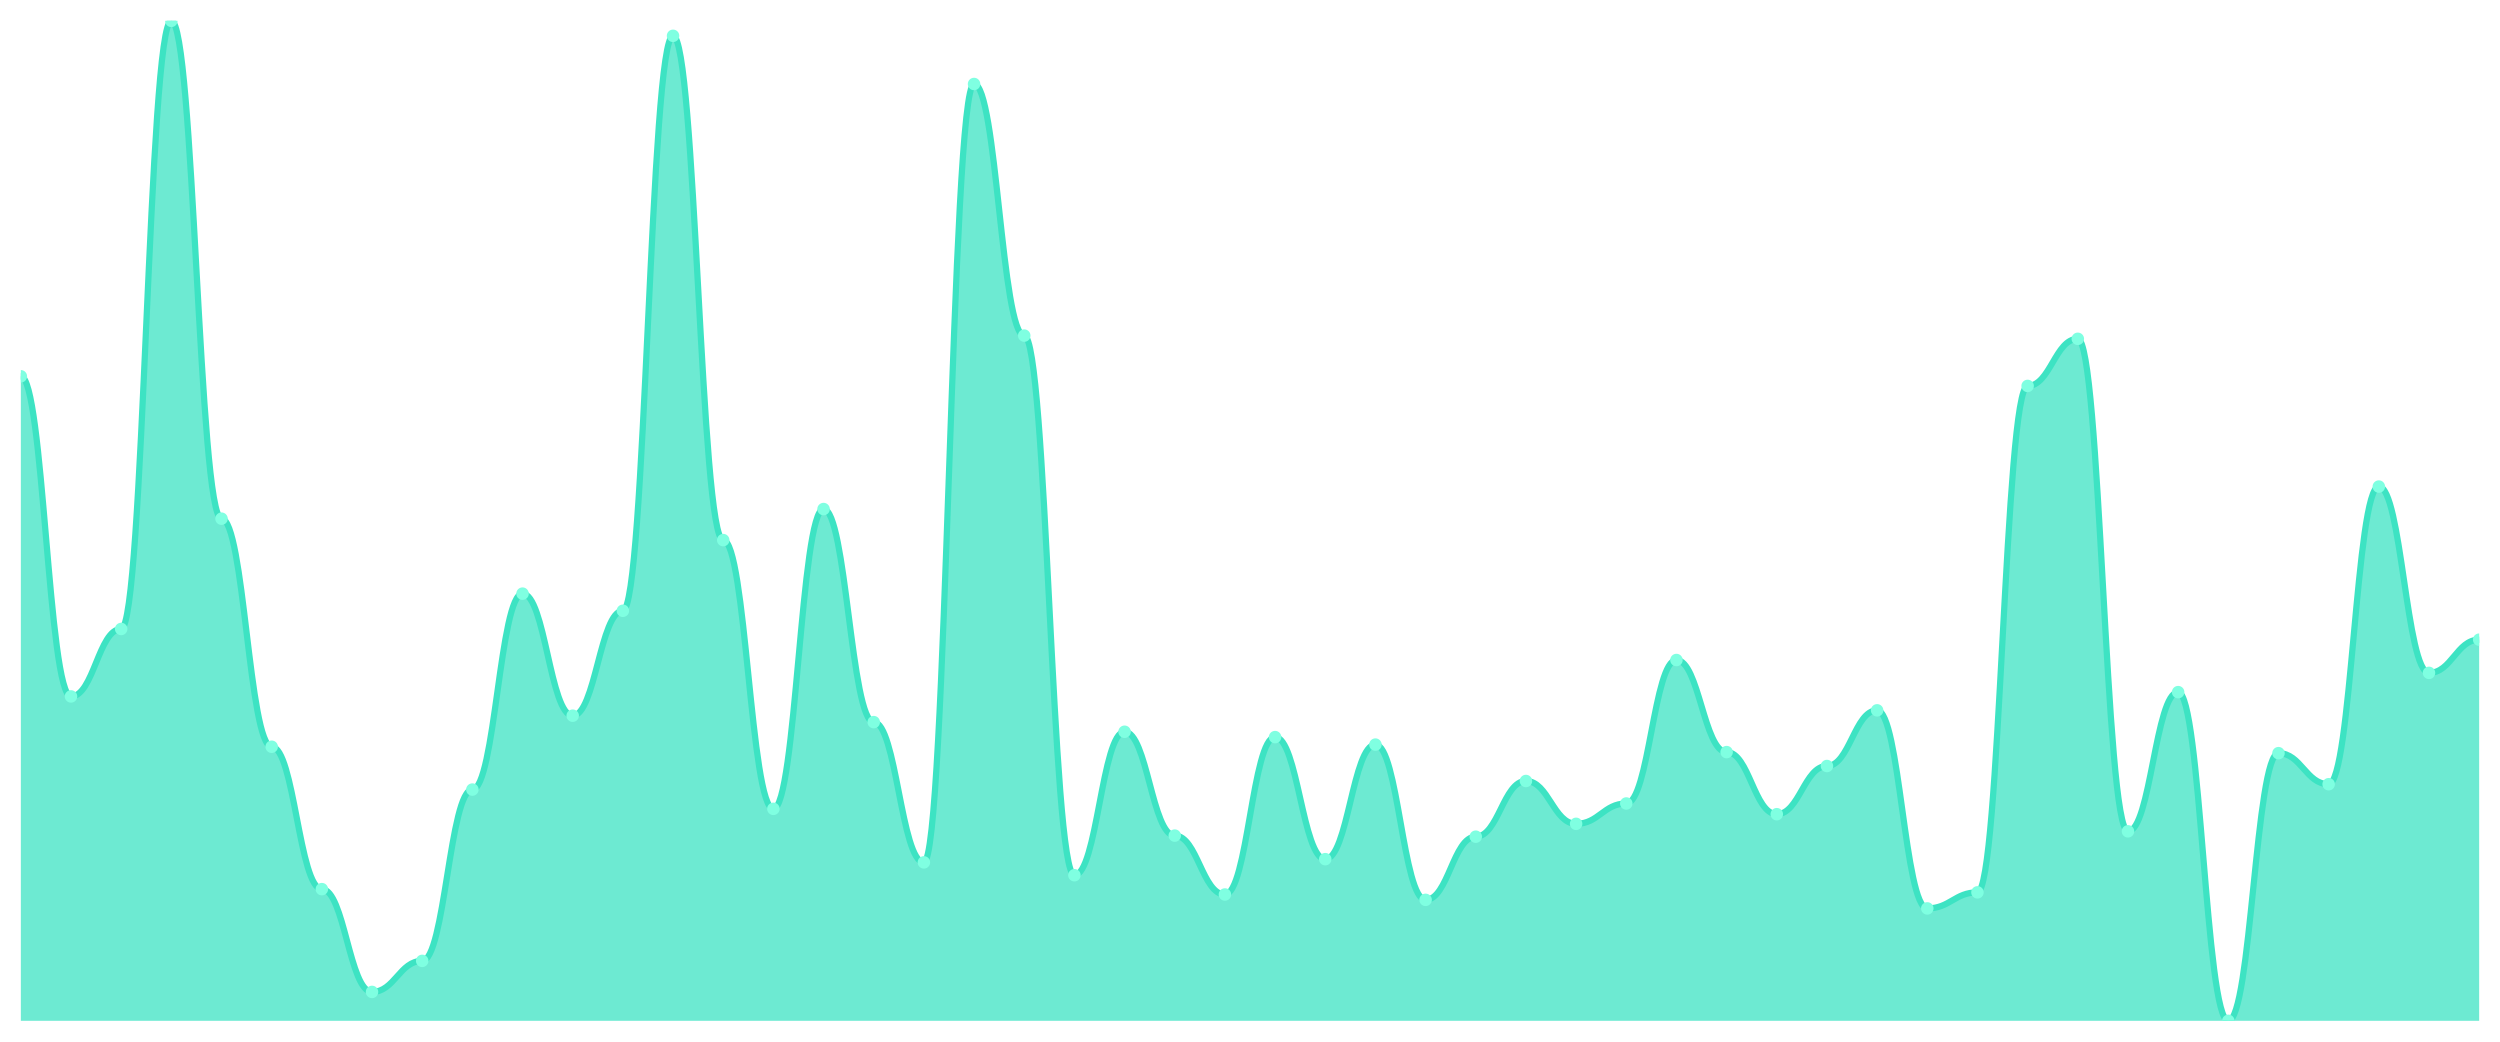
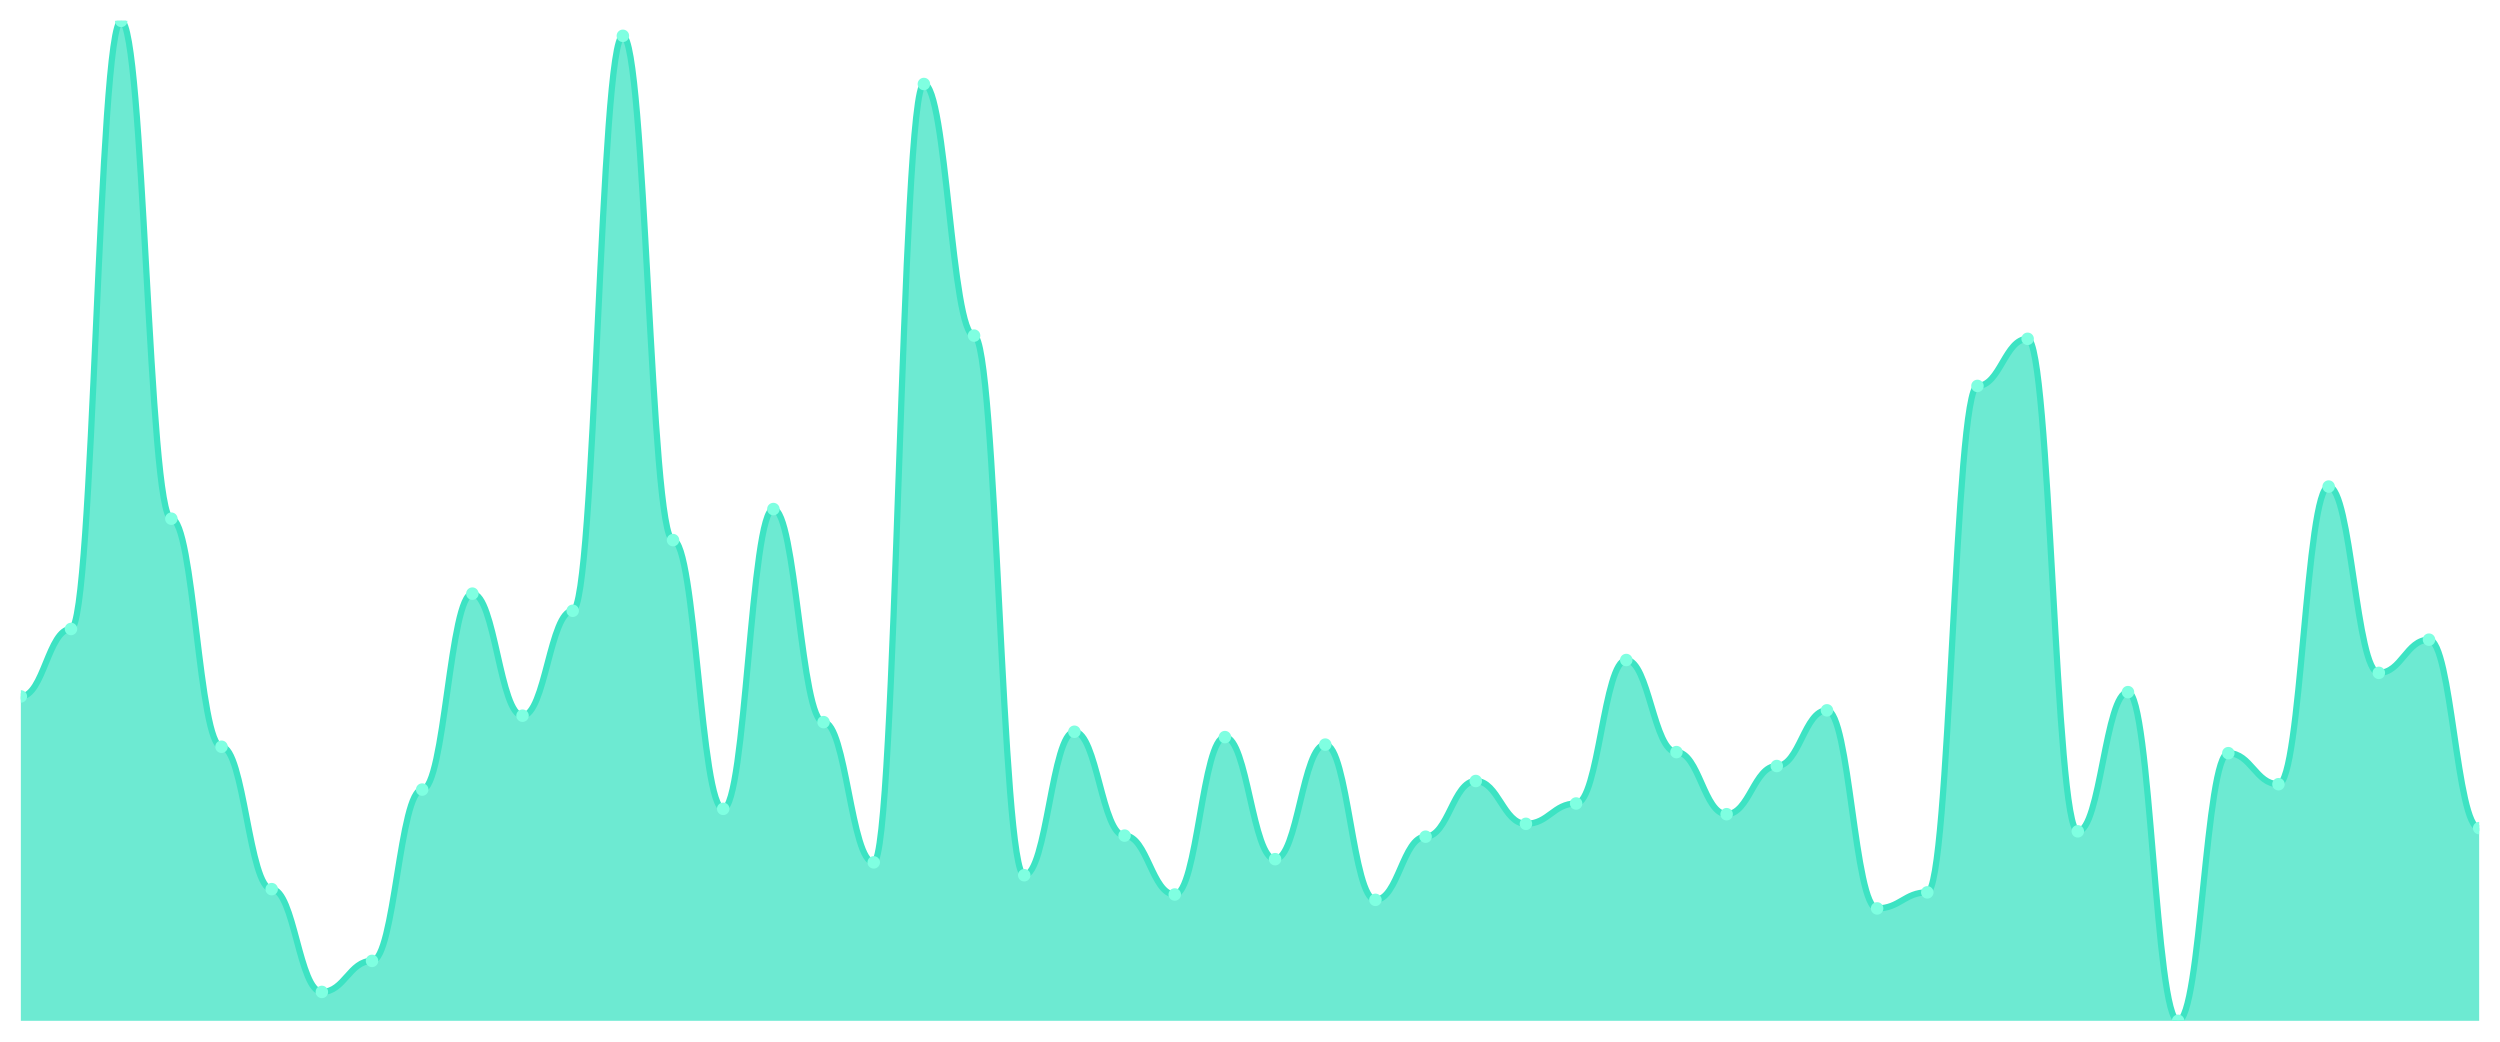
<svg xmlns="http://www.w3.org/2000/svg" viewBox="0 0 1200 500" width="1200" height="500">
  <defs>
    <clipPath id="c">
      <rect x="10" y="10" width="1180" height="480" />
    </clipPath>
  </defs>
  <rect width="1200" height="500" fill="none" />
  <g clip-path="url(#c)">
-     <path d="M 10,490 L 10,180.621 C 20.837,180.621 23.245,334.283 34.082,334.283 C 44.918,334.283 47.327,301.906 58.163,301.906 C 69,301.906 71.408,10 82.245,10 C 93.082,10 95.49,248.972 106.327,248.972 C 117.163,248.972 119.571,358.437 130.408,358.437 C 141.245,358.437 143.653,426.788 154.49,426.788 C 165.327,426.788 167.735,476.124 178.571,476.124 C 189.408,476.124 191.816,461.221 202.653,461.221 C 213.49,461.221 215.898,378.994 226.735,378.994 C 237.571,378.994 239.98,284.946 250.816,284.946 C 261.653,284.946 264.061,343.533 274.898,343.533 C 285.735,343.533 288.143,293.169 298.98,293.169 C 309.816,293.169 312.224,17.195 323.061,17.195 C 333.898,17.195 336.306,259.251 347.143,259.251 C 357.98,259.251 360.388,388.244 371.224,388.244 C 382.061,388.244 384.469,244.347 395.306,244.347 C 406.143,244.347 408.551,346.617 419.388,346.617 C 430.224,346.617 432.633,413.94 443.469,413.94 C 454.306,413.94 456.714,40.321 467.551,40.321 C 478.388,40.321 480.796,161.092 491.633,161.092 C 502.469,161.092 504.878,420.107 515.714,420.107 C 526.551,420.107 528.959,351.242 539.796,351.242 C 550.633,351.242 553.041,401.092 563.878,401.092 C 574.714,401.092 577.122,429.358 587.959,429.358 C 598.796,429.358 601.204,353.812 612.041,353.812 C 622.878,353.812 625.286,412.398 636.122,412.398 C 646.959,412.398 649.367,357.409 660.204,357.409 C 671.041,357.409 673.449,431.927 684.286,431.927 C 695.122,431.927 697.531,401.606 708.367,401.606 C 719.204,401.606 721.612,374.882 732.449,374.882 C 743.286,374.882 745.694,395.439 756.531,395.439 C 767.367,395.439 769.776,385.675 780.612,385.675 C 791.449,385.675 793.857,316.809 804.694,316.809 C 815.531,316.809 817.939,361.006 828.776,361.006 C 839.612,361.006 842.02,390.814 852.857,390.814 C 863.694,390.814 866.102,367.687 876.939,367.687 C 887.776,367.687 890.184,340.964 901.02,340.964 C 911.857,340.964 914.265,436.039 925.102,436.039 C 935.939,436.039 938.347,428.33 949.184,428.33 C 960.02,428.33 962.429,185.246 973.265,185.246 C 984.102,185.246 986.51,162.634 997.347,162.634 C 1008.184,162.634 1010.592,399.036 1021.429,399.036 C 1032.265,399.036 1034.673,332.227 1045.51,332.227 C 1056.347,332.227 1058.755,490 1069.592,490 C 1080.429,490 1082.837,361.52 1093.673,361.52 C 1104.51,361.52 1106.918,376.424 1117.755,376.424 C 1128.592,376.424 1131,233.555 1141.837,233.555 C 1152.673,233.555 1155.082,322.976 1165.918,322.976 C 1176.755,322.976 1179.163,307.045 1190,307.045 L 1190,490 Z" fill="rgba(61,227,195,0.75)" />
-     <path d="M 10,180.621 C 20.837,180.621 23.245,334.283 34.082,334.283 C 44.918,334.283 47.327,301.906 58.163,301.906 C 69,301.906 71.408,10 82.245,10 C 93.082,10 95.49,248.972 106.327,248.972 C 117.163,248.972 119.571,358.437 130.408,358.437 C 141.245,358.437 143.653,426.788 154.49,426.788 C 165.327,426.788 167.735,476.124 178.571,476.124 C 189.408,476.124 191.816,461.221 202.653,461.221 C 213.49,461.221 215.898,378.994 226.735,378.994 C 237.571,378.994 239.98,284.946 250.816,284.946 C 261.653,284.946 264.061,343.533 274.898,343.533 C 285.735,343.533 288.143,293.169 298.98,293.169 C 309.816,293.169 312.224,17.195 323.061,17.195 C 333.898,17.195 336.306,259.251 347.143,259.251 C 357.98,259.251 360.388,388.244 371.224,388.244 C 382.061,388.244 384.469,244.347 395.306,244.347 C 406.143,244.347 408.551,346.617 419.388,346.617 C 430.224,346.617 432.633,413.94 443.469,413.94 C 454.306,413.94 456.714,40.321 467.551,40.321 C 478.388,40.321 480.796,161.092 491.633,161.092 C 502.469,161.092 504.878,420.107 515.714,420.107 C 526.551,420.107 528.959,351.242 539.796,351.242 C 550.633,351.242 553.041,401.092 563.878,401.092 C 574.714,401.092 577.122,429.358 587.959,429.358 C 598.796,429.358 601.204,353.812 612.041,353.812 C 622.878,353.812 625.286,412.398 636.122,412.398 C 646.959,412.398 649.367,357.409 660.204,357.409 C 671.041,357.409 673.449,431.927 684.286,431.927 C 695.122,431.927 697.531,401.606 708.367,401.606 C 719.204,401.606 721.612,374.882 732.449,374.882 C 743.286,374.882 745.694,395.439 756.531,395.439 C 767.367,395.439 769.776,385.675 780.612,385.675 C 791.449,385.675 793.857,316.809 804.694,316.809 C 815.531,316.809 817.939,361.006 828.776,361.006 C 839.612,361.006 842.02,390.814 852.857,390.814 C 863.694,390.814 866.102,367.687 876.939,367.687 C 887.776,367.687 890.184,340.964 901.02,340.964 C 911.857,340.964 914.265,436.039 925.102,436.039 C 935.939,436.039 938.347,428.33 949.184,428.33 C 960.02,428.33 962.429,185.246 973.265,185.246 C 984.102,185.246 986.51,162.634 997.347,162.634 C 1008.184,162.634 1010.592,399.036 1021.429,399.036 C 1032.265,399.036 1034.673,332.227 1045.51,332.227 C 1056.347,332.227 1058.755,490 1069.592,490 C 1080.429,490 1082.837,361.52 1093.673,361.52 C 1104.51,361.52 1106.918,376.424 1117.755,376.424 C 1128.592,376.424 1131,233.555 1141.837,233.555 C 1152.673,233.555 1155.082,322.976 1165.918,322.976 C 1176.755,322.976 1179.163,307.045 1190,307.045" fill="none" stroke="#3de3c3" stroke-width="3" stroke-linecap="round" stroke-linejoin="round" />
-     <circle cx="10" cy="180.621" r="3" fill="#7fffe1" />
-     <circle cx="34.082" cy="334.283" r="3" fill="#7fffe1" />
-     <circle cx="58.163" cy="301.906" r="3" fill="#7fffe1" />
-     <circle cx="82.245" cy="10" r="3" fill="#7fffe1" />
-     <circle cx="106.327" cy="248.972" r="3" fill="#7fffe1" />
-     <circle cx="130.408" cy="358.437" r="3" fill="#7fffe1" />
-     <circle cx="154.49" cy="426.788" r="3" fill="#7fffe1" />
-     <circle cx="178.571" cy="476.124" r="3" fill="#7fffe1" />
-     <circle cx="202.653" cy="461.221" r="3" fill="#7fffe1" />
-     <circle cx="226.735" cy="378.994" r="3" fill="#7fffe1" />
-     <circle cx="250.816" cy="284.946" r="3" fill="#7fffe1" />
-     <circle cx="274.898" cy="343.533" r="3" fill="#7fffe1" />
-     <circle cx="298.98" cy="293.169" r="3" fill="#7fffe1" />
-     <circle cx="323.061" cy="17.195" r="3" fill="#7fffe1" />
-     <circle cx="347.143" cy="259.251" r="3" fill="#7fffe1" />
-     <circle cx="371.224" cy="388.244" r="3" fill="#7fffe1" />
-     <circle cx="395.306" cy="244.347" r="3" fill="#7fffe1" />
-     <circle cx="419.388" cy="346.617" r="3" fill="#7fffe1" />
-     <circle cx="443.469" cy="413.94" r="3" fill="#7fffe1" />
-     <circle cx="467.551" cy="40.321" r="3" fill="#7fffe1" />
-     <circle cx="491.633" cy="161.092" r="3" fill="#7fffe1" />
-     <circle cx="515.714" cy="420.107" r="3" fill="#7fffe1" />
-     <circle cx="539.796" cy="351.242" r="3" fill="#7fffe1" />
-     <circle cx="563.878" cy="401.092" r="3" fill="#7fffe1" />
-     <circle cx="587.959" cy="429.358" r="3" fill="#7fffe1" />
-     <circle cx="612.041" cy="353.812" r="3" fill="#7fffe1" />
-     <circle cx="636.122" cy="412.398" r="3" fill="#7fffe1" />
-     <circle cx="660.204" cy="357.409" r="3" fill="#7fffe1" />
-     <circle cx="684.286" cy="431.927" r="3" fill="#7fffe1" />
-     <circle cx="708.367" cy="401.606" r="3" fill="#7fffe1" />
-     <circle cx="732.449" cy="374.882" r="3" fill="#7fffe1" />
-     <circle cx="756.531" cy="395.439" r="3" fill="#7fffe1" />
-     <circle cx="780.612" cy="385.675" r="3" fill="#7fffe1" />
-     <circle cx="804.694" cy="316.809" r="3" fill="#7fffe1" />
-     <circle cx="828.776" cy="361.006" r="3" fill="#7fffe1" />
-     <circle cx="852.857" cy="390.814" r="3" fill="#7fffe1" />
-     <circle cx="876.939" cy="367.687" r="3" fill="#7fffe1" />
-     <circle cx="901.02" cy="340.964" r="3" fill="#7fffe1" />
-     <circle cx="925.102" cy="436.039" r="3" fill="#7fffe1" />
-     <circle cx="949.184" cy="428.33" r="3" fill="#7fffe1" />
-     <circle cx="973.265" cy="185.246" r="3" fill="#7fffe1" />
-     <circle cx="997.347" cy="162.634" r="3" fill="#7fffe1" />
-     <circle cx="1021.429" cy="399.036" r="3" fill="#7fffe1" />
-     <circle cx="1045.51" cy="332.227" r="3" fill="#7fffe1" />
-     <circle cx="1069.592" cy="490" r="3" fill="#7fffe1" />
-     <circle cx="1093.673" cy="361.52" r="3" fill="#7fffe1" />
-     <circle cx="1117.755" cy="376.424" r="3" fill="#7fffe1" />
-     <circle cx="1141.837" cy="233.555" r="3" fill="#7fffe1" />
-     <circle cx="1165.918" cy="322.976" r="3" fill="#7fffe1" />
-     <circle cx="1190" cy="307.045" r="3" fill="#7fffe1" />
+     <path d="M 10,490 L 10,334.283 C 20.837,334.283 23.245,301.906 34.082,301.906 C 44.918,301.906 47.327,10 58.163,10 C 69,10 71.408,248.972 82.245,248.972 C 93.082,248.972 95.49,358.437 106.327,358.437 C 117.163,358.437 119.571,426.788 130.408,426.788 C 141.245,426.788 143.653,476.124 154.49,476.124 C 165.327,476.124 167.735,461.221 178.571,461.221 C 189.408,461.221 191.816,378.994 202.653,378.994 C 213.49,378.994 215.898,284.946 226.735,284.946 C 237.571,284.946 239.98,343.533 250.816,343.533 C 261.653,343.533 264.061,293.169 274.898,293.169 C 285.735,293.169 288.143,17.195 298.98,17.195 C 309.816,17.195 312.224,259.251 323.061,259.251 C 333.898,259.251 336.306,388.244 347.143,388.244 C 357.98,388.244 360.388,244.347 371.224,244.347 C 382.061,244.347 384.469,346.617 395.306,346.617 C 406.143,346.617 408.551,413.94 419.388,413.94 C 430.224,413.94 432.633,40.321 443.469,40.321 C 454.306,40.321 456.714,161.092 467.551,161.092 C 478.388,161.092 480.796,420.107 491.633,420.107 C 502.469,420.107 504.878,351.242 515.714,351.242 C 526.551,351.242 528.959,401.092 539.796,401.092 C 550.633,401.092 553.041,429.358 563.878,429.358 C 574.714,429.358 577.122,353.812 587.959,353.812 C 598.796,353.812 601.204,412.398 612.041,412.398 C 622.878,412.398 625.286,357.409 636.122,357.409 C 646.959,357.409 649.367,431.927 660.204,431.927 C 671.041,431.927 673.449,401.606 684.286,401.606 C 695.122,401.606 697.531,374.882 708.367,374.882 C 719.204,374.882 721.612,395.439 732.449,395.439 C 743.286,395.439 745.694,385.675 756.531,385.675 C 767.367,385.675 769.776,316.809 780.612,316.809 C 791.449,316.809 793.857,361.006 804.694,361.006 C 815.531,361.006 817.939,390.814 828.776,390.814 C 839.612,390.814 842.02,367.687 852.857,367.687 C 863.694,367.687 866.102,340.964 876.939,340.964 C 887.776,340.964 890.184,436.039 901.02,436.039 C 911.857,436.039 914.265,428.33 925.102,428.33 C 935.939,428.33 938.347,185.246 949.184,185.246 C 960.02,185.246 962.429,162.634 973.265,162.634 C 984.102,162.634 986.51,399.036 997.347,399.036 C 1008.184,399.036 1010.592,332.227 1021.429,332.227 C 1032.265,332.227 1034.673,490 1045.51,490 C 1056.347,490 1058.755,361.52 1069.592,361.52 C 1080.429,361.52 1082.837,376.424 1093.673,376.424 C 1104.51,376.424 1106.918,233.555 1117.755,233.555 C 1128.592,233.555 1131,322.976 1141.837,322.976 C 1152.673,322.976 1155.082,307.045 1165.918,307.045 C 1176.755,307.045 1179.163,397.495 1190,397.495 L 1190,490 Z" fill="rgba(61,227,195,0.75)" />
+     <path d="M 10,334.283 C 20.837,334.283 23.245,301.906 34.082,301.906 C 44.918,301.906 47.327,10 58.163,10 C 69,10 71.408,248.972 82.245,248.972 C 93.082,248.972 95.49,358.437 106.327,358.437 C 117.163,358.437 119.571,426.788 130.408,426.788 C 141.245,426.788 143.653,476.124 154.49,476.124 C 165.327,476.124 167.735,461.221 178.571,461.221 C 189.408,461.221 191.816,378.994 202.653,378.994 C 213.49,378.994 215.898,284.946 226.735,284.946 C 237.571,284.946 239.98,343.533 250.816,343.533 C 261.653,343.533 264.061,293.169 274.898,293.169 C 285.735,293.169 288.143,17.195 298.98,17.195 C 309.816,17.195 312.224,259.251 323.061,259.251 C 333.898,259.251 336.306,388.244 347.143,388.244 C 357.98,388.244 360.388,244.347 371.224,244.347 C 382.061,244.347 384.469,346.617 395.306,346.617 C 406.143,346.617 408.551,413.94 419.388,413.94 C 430.224,413.94 432.633,40.321 443.469,40.321 C 454.306,40.321 456.714,161.092 467.551,161.092 C 478.388,161.092 480.796,420.107 491.633,420.107 C 502.469,420.107 504.878,351.242 515.714,351.242 C 526.551,351.242 528.959,401.092 539.796,401.092 C 550.633,401.092 553.041,429.358 563.878,429.358 C 574.714,429.358 577.122,353.812 587.959,353.812 C 598.796,353.812 601.204,412.398 612.041,412.398 C 622.878,412.398 625.286,357.409 636.122,357.409 C 646.959,357.409 649.367,431.927 660.204,431.927 C 671.041,431.927 673.449,401.606 684.286,401.606 C 695.122,401.606 697.531,374.882 708.367,374.882 C 719.204,374.882 721.612,395.439 732.449,395.439 C 743.286,395.439 745.694,385.675 756.531,385.675 C 767.367,385.675 769.776,316.809 780.612,316.809 C 791.449,316.809 793.857,361.006 804.694,361.006 C 815.531,361.006 817.939,390.814 828.776,390.814 C 839.612,390.814 842.02,367.687 852.857,367.687 C 863.694,367.687 866.102,340.964 876.939,340.964 C 887.776,340.964 890.184,436.039 901.02,436.039 C 911.857,436.039 914.265,428.33 925.102,428.33 C 935.939,428.33 938.347,185.246 949.184,185.246 C 960.02,185.246 962.429,162.634 973.265,162.634 C 984.102,162.634 986.51,399.036 997.347,399.036 C 1008.184,399.036 1010.592,332.227 1021.429,332.227 C 1032.265,332.227 1034.673,490 1045.51,490 C 1056.347,490 1058.755,361.52 1069.592,361.52 C 1080.429,361.52 1082.837,376.424 1093.673,376.424 C 1104.51,376.424 1106.918,233.555 1117.755,233.555 C 1128.592,233.555 1131,322.976 1141.837,322.976 C 1152.673,322.976 1155.082,307.045 1165.918,307.045 C 1176.755,307.045 1179.163,397.495 1190,397.495" fill="none" stroke="#3de3c3" stroke-width="3" stroke-linecap="round" stroke-linejoin="round" />
+     <circle cx="10" cy="334.283" r="3" fill="#7fffe1" />
+     <circle cx="34.082" cy="301.906" r="3" fill="#7fffe1" />
+     <circle cx="58.163" cy="10" r="3" fill="#7fffe1" />
+     <circle cx="82.245" cy="248.972" r="3" fill="#7fffe1" />
+     <circle cx="106.327" cy="358.437" r="3" fill="#7fffe1" />
+     <circle cx="130.408" cy="426.788" r="3" fill="#7fffe1" />
+     <circle cx="154.49" cy="476.124" r="3" fill="#7fffe1" />
+     <circle cx="178.571" cy="461.221" r="3" fill="#7fffe1" />
+     <circle cx="202.653" cy="378.994" r="3" fill="#7fffe1" />
+     <circle cx="226.735" cy="284.946" r="3" fill="#7fffe1" />
+     <circle cx="250.816" cy="343.533" r="3" fill="#7fffe1" />
+     <circle cx="274.898" cy="293.169" r="3" fill="#7fffe1" />
+     <circle cx="298.98" cy="17.195" r="3" fill="#7fffe1" />
+     <circle cx="323.061" cy="259.251" r="3" fill="#7fffe1" />
+     <circle cx="347.143" cy="388.244" r="3" fill="#7fffe1" />
+     <circle cx="371.224" cy="244.347" r="3" fill="#7fffe1" />
+     <circle cx="395.306" cy="346.617" r="3" fill="#7fffe1" />
+     <circle cx="419.388" cy="413.94" r="3" fill="#7fffe1" />
+     <circle cx="443.469" cy="40.321" r="3" fill="#7fffe1" />
+     <circle cx="467.551" cy="161.092" r="3" fill="#7fffe1" />
+     <circle cx="491.633" cy="420.107" r="3" fill="#7fffe1" />
+     <circle cx="515.714" cy="351.242" r="3" fill="#7fffe1" />
+     <circle cx="539.796" cy="401.092" r="3" fill="#7fffe1" />
+     <circle cx="563.878" cy="429.358" r="3" fill="#7fffe1" />
+     <circle cx="587.959" cy="353.812" r="3" fill="#7fffe1" />
+     <circle cx="612.041" cy="412.398" r="3" fill="#7fffe1" />
+     <circle cx="636.122" cy="357.409" r="3" fill="#7fffe1" />
+     <circle cx="660.204" cy="431.927" r="3" fill="#7fffe1" />
+     <circle cx="684.286" cy="401.606" r="3" fill="#7fffe1" />
+     <circle cx="708.367" cy="374.882" r="3" fill="#7fffe1" />
+     <circle cx="732.449" cy="395.439" r="3" fill="#7fffe1" />
+     <circle cx="756.531" cy="385.675" r="3" fill="#7fffe1" />
+     <circle cx="780.612" cy="316.809" r="3" fill="#7fffe1" />
+     <circle cx="804.694" cy="361.006" r="3" fill="#7fffe1" />
+     <circle cx="828.776" cy="390.814" r="3" fill="#7fffe1" />
+     <circle cx="852.857" cy="367.687" r="3" fill="#7fffe1" />
+     <circle cx="876.939" cy="340.964" r="3" fill="#7fffe1" />
+     <circle cx="901.02" cy="436.039" r="3" fill="#7fffe1" />
+     <circle cx="925.102" cy="428.33" r="3" fill="#7fffe1" />
+     <circle cx="949.184" cy="185.246" r="3" fill="#7fffe1" />
+     <circle cx="973.265" cy="162.634" r="3" fill="#7fffe1" />
+     <circle cx="997.347" cy="399.036" r="3" fill="#7fffe1" />
+     <circle cx="1021.429" cy="332.227" r="3" fill="#7fffe1" />
+     <circle cx="1045.51" cy="490" r="3" fill="#7fffe1" />
+     <circle cx="1069.592" cy="361.52" r="3" fill="#7fffe1" />
+     <circle cx="1093.673" cy="376.424" r="3" fill="#7fffe1" />
+     <circle cx="1117.755" cy="233.555" r="3" fill="#7fffe1" />
+     <circle cx="1141.837" cy="322.976" r="3" fill="#7fffe1" />
+     <circle cx="1165.918" cy="307.045" r="3" fill="#7fffe1" />
+     <circle cx="1190" cy="397.495" r="3" fill="#7fffe1" />
  </g>
</svg>
